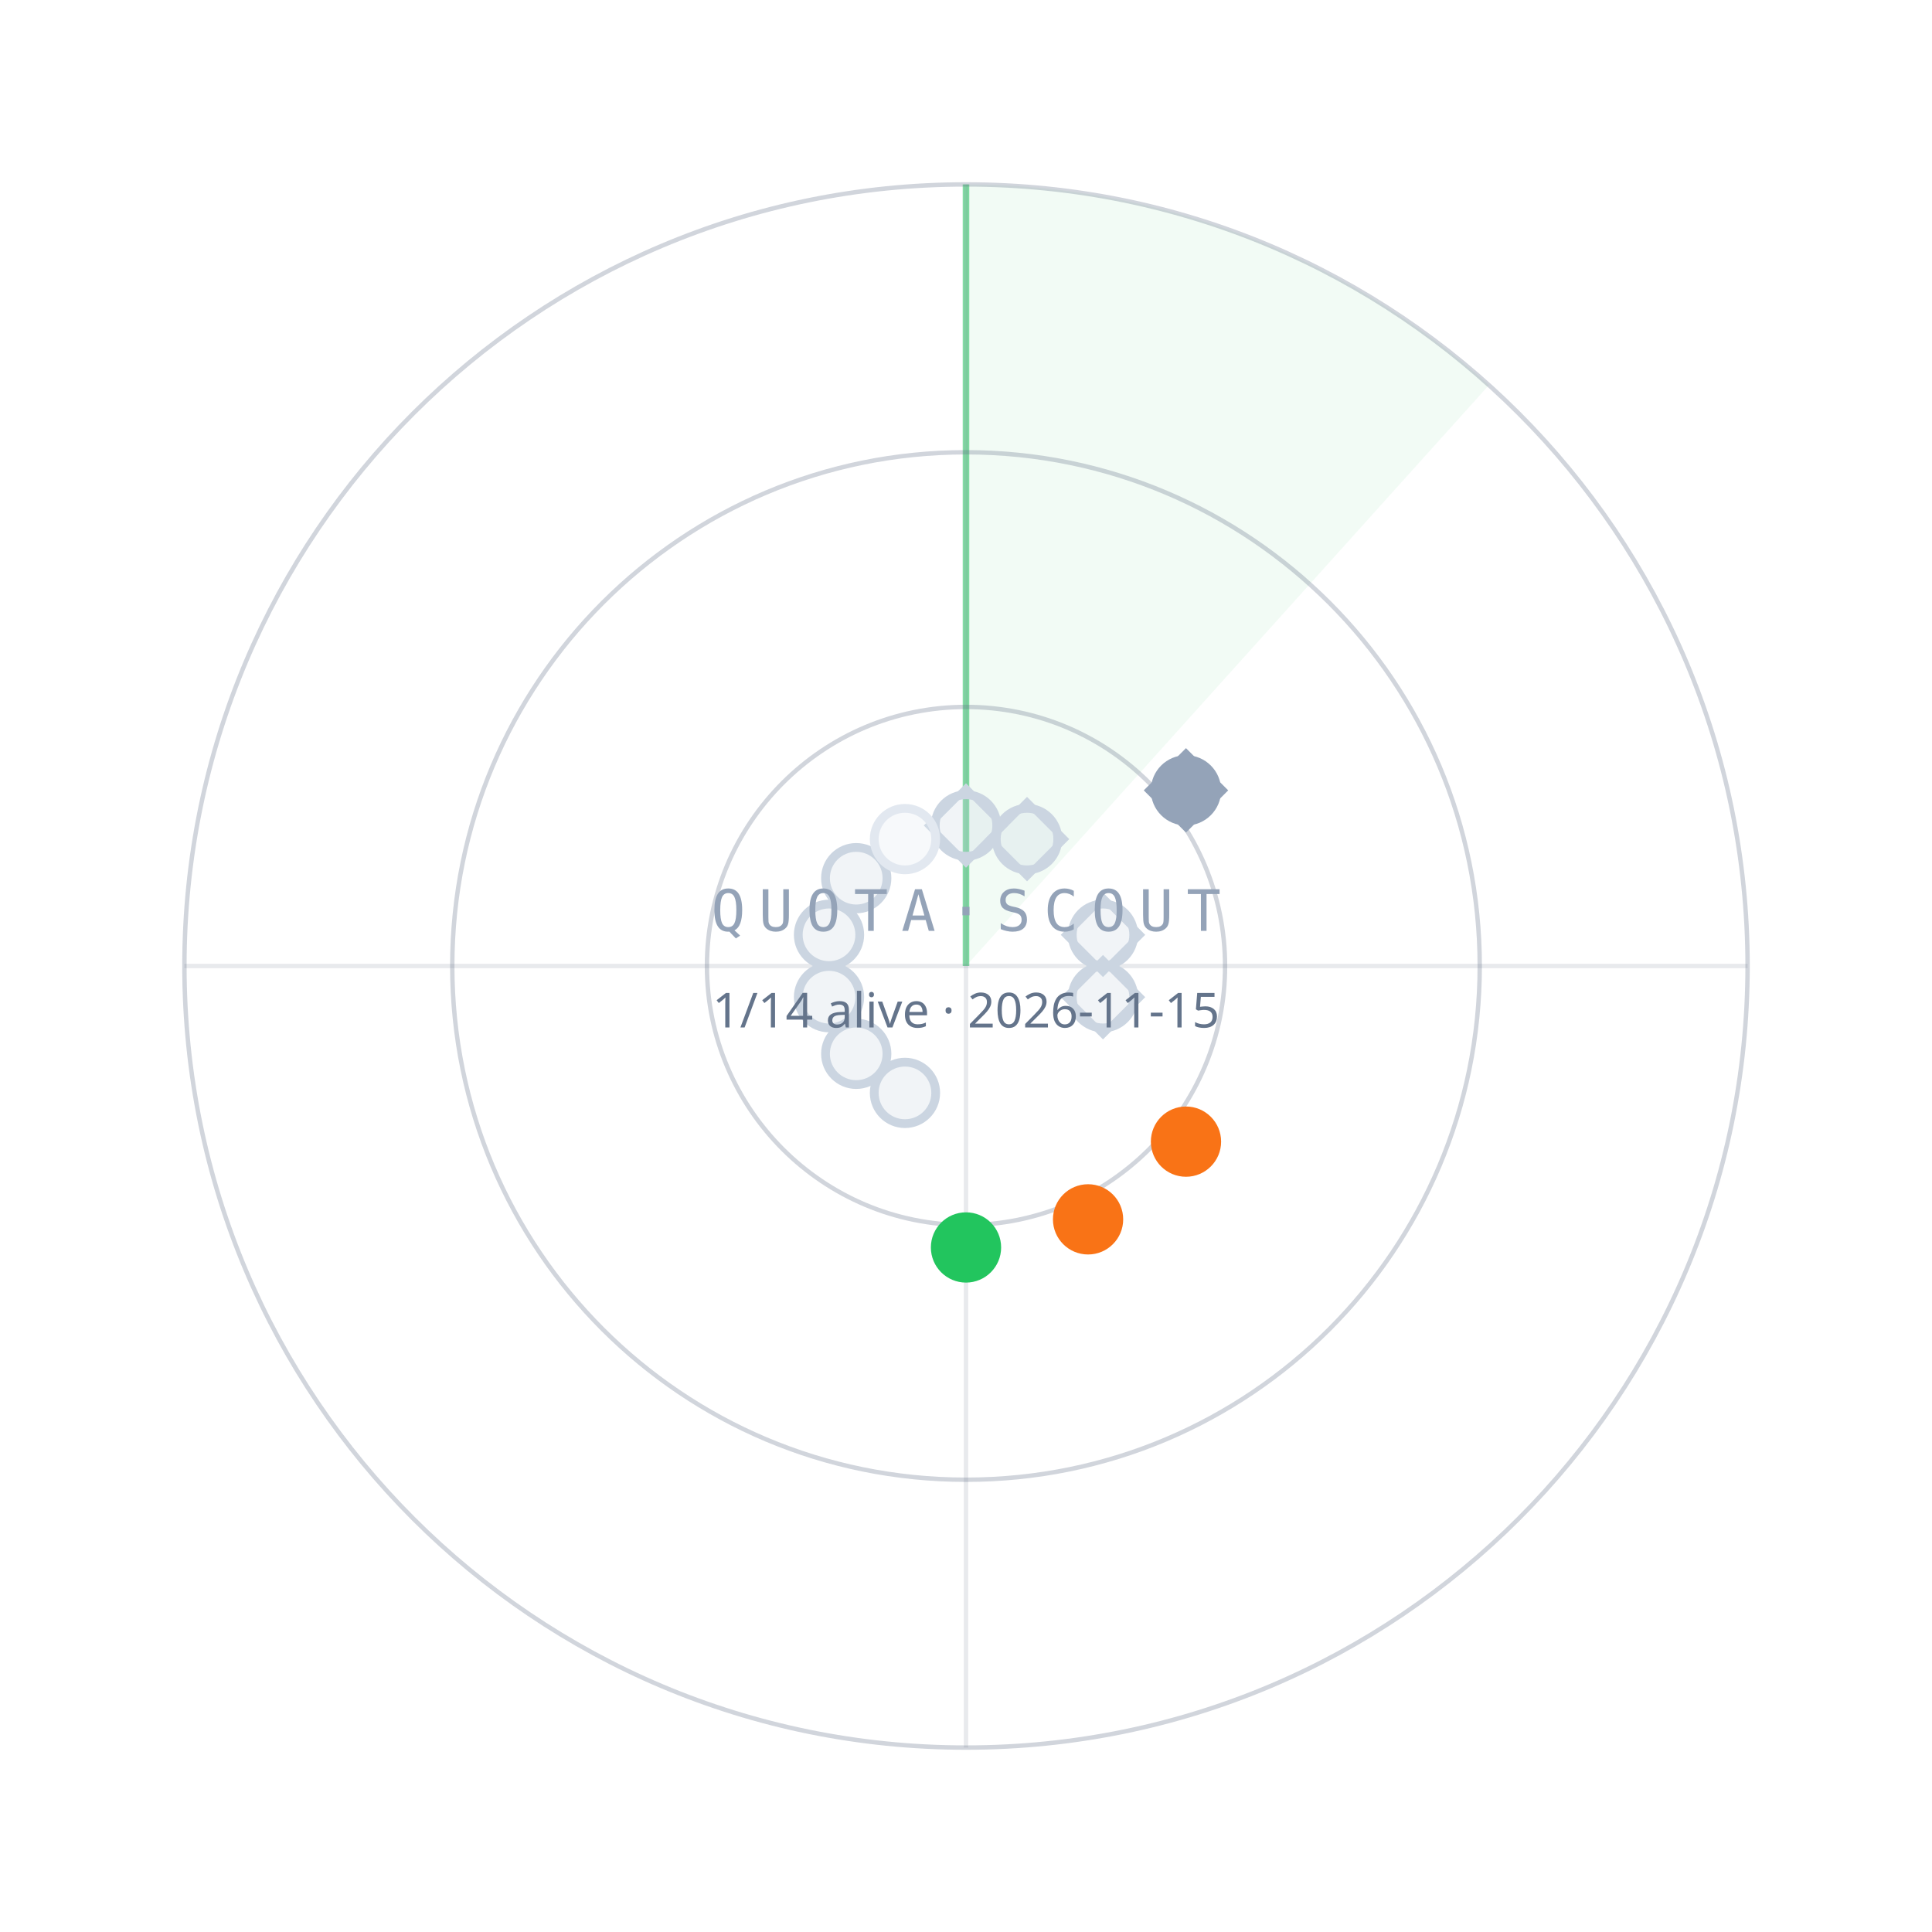
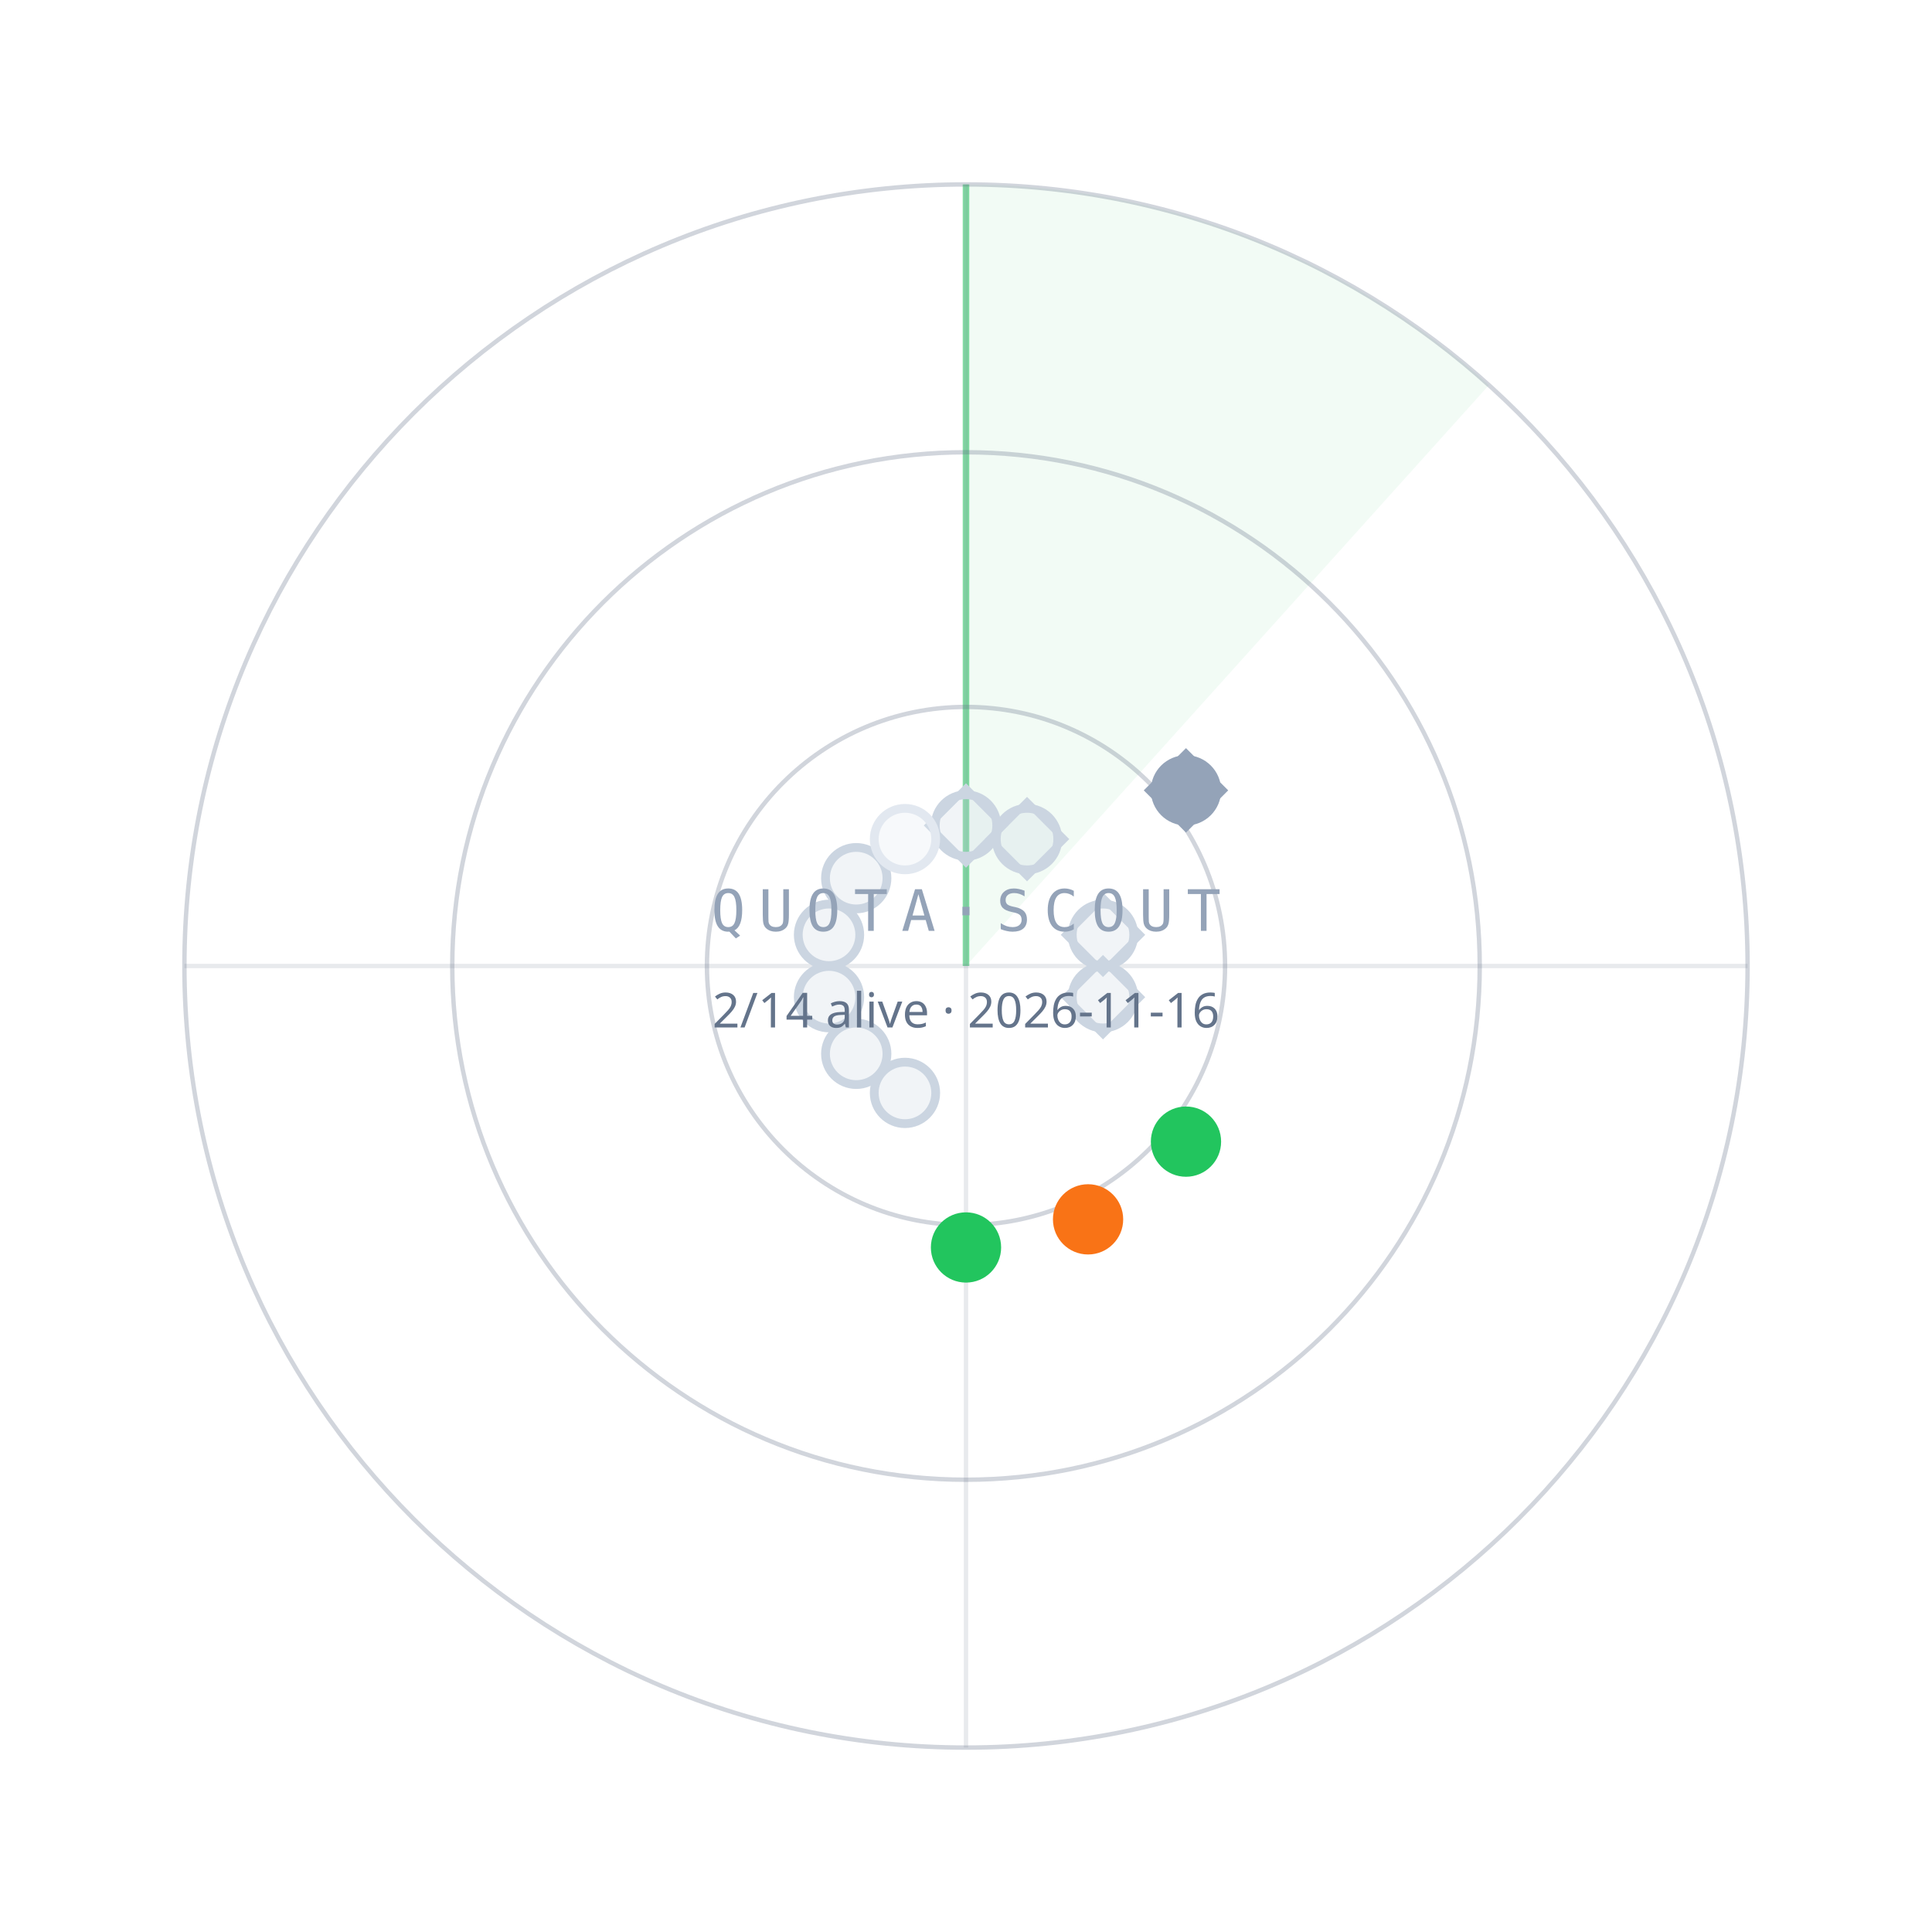
<svg xmlns="http://www.w3.org/2000/svg" width="440" height="440" viewBox="0 0 440 440">
  <path d="M220.0,220.0 L220.0,42.0 A178,178 0 0 1 339.1,87.7 Z" fill="#22C55E" fill-opacity="0.06" />
  <line x1="220.0" y1="220.0" x2="220.0" y2="42.0" stroke="#22C55E" stroke-opacity="0.55" stroke-width="1.5" />
  <circle cx="220.0" cy="220.0" r="59" fill="none" stroke="#64748B" stroke-opacity="0.30" />
  <circle cx="220.0" cy="220.0" r="117" fill="none" stroke="#64748B" stroke-opacity="0.30" />
  <circle cx="220.0" cy="220.0" r="178" fill="none" stroke="#64748B" stroke-opacity="0.30" />
  <line x1="42.0" y1="220.0" x2="398.0" y2="220.0" stroke="#64748B" stroke-opacity="0.15" />
  <line x1="220.0" y1="42.0" x2="220.0" y2="398.0" stroke="#64748B" stroke-opacity="0.15" />
  <circle cx="220.0" cy="188.0" r="7" fill="#CBD5E1" fill-opacity="0.25" stroke="#CBD5E1" stroke-width="2" />
  <rect x="-6" y="-6" width="12" height="12" transform="translate(220.0,188.0) rotate(45)" fill="none" stroke="#CBD5E1" stroke-width="1.6" />
  <circle cx="233.9" cy="191.1" r="7" fill="#CBD5E1" fill-opacity="0.25" stroke="#CBD5E1" stroke-width="2" />
  <rect x="-6" y="-6" width="12" height="12" transform="translate(233.9,191.1) rotate(45)" fill="none" stroke="#CBD5E1" stroke-width="1.6" />
  <circle cx="270.1" cy="180.0" r="7" fill="#94A3B8" fill-opacity="1" stroke="#94A3B8" stroke-width="2" />
  <rect x="-6" y="-6" width="12" height="12" transform="translate(270.1,180.0) rotate(45)" fill="none" stroke="#94A3B8" stroke-width="1.6" />
  <circle cx="251.2" cy="212.9" r="7" fill="#CBD5E1" fill-opacity="0.25" stroke="#CBD5E1" stroke-width="2" />
  <rect x="-6" y="-6" width="12" height="12" transform="translate(251.2,212.9) rotate(45)" fill="none" stroke="#CBD5E1" stroke-width="1.6" />
  <circle cx="251.2" cy="227.1" r="7" fill="#CBD5E1" fill-opacity="0.25" stroke="#CBD5E1" stroke-width="2" />
  <rect x="-6" y="-6" width="12" height="12" transform="translate(251.2,227.1) rotate(45)" fill="none" stroke="#CBD5E1" stroke-width="1.6" />
-   <circle cx="270.1" cy="260.0" r="7" fill="#F97316" fill-opacity="1" stroke="#F97316" stroke-width="2" />
+   <circle cx="270.1" cy="260.0" r="7" fill="#22C55E" fill-opacity="1" stroke="#22C55E" stroke-width="2" />
  <circle cx="247.8" cy="277.7" r="7" fill="#F97316" fill-opacity="1" stroke="#F97316" stroke-width="2" />
  <circle cx="220.0" cy="284.1" r="7" fill="#22C55E" fill-opacity="1" stroke="#22C55E" stroke-width="2" />
  <circle cx="206.1" cy="248.9" r="7" fill="#CBD5E1" fill-opacity="0.25" stroke="#CBD5E1" stroke-width="2" />
  <circle cx="195.0" cy="240.0" r="7" fill="#CBD5E1" fill-opacity="0.25" stroke="#CBD5E1" stroke-width="2" />
  <circle cx="188.8" cy="227.1" r="7" fill="#CBD5E1" fill-opacity="0.25" stroke="#CBD5E1" stroke-width="2" />
  <circle cx="188.8" cy="212.9" r="7" fill="#CBD5E1" fill-opacity="0.25" stroke="#CBD5E1" stroke-width="2" />
  <circle cx="195.0" cy="200.0" r="7" fill="#CBD5E1" fill-opacity="0.25" stroke="#CBD5E1" stroke-width="2" />
  <circle cx="206.1" cy="191.1" r="7" fill="#E2E8F0" fill-opacity="0.25" stroke="#E2E8F0" stroke-width="2" />
  <text x="220.0" y="212.0" text-anchor="middle" font-family="ui-monospace,Menlo,monospace" font-size="13" letter-spacing="3" fill="#94A3B8">QUOTA·SCOUT</text>
-   <text x="220.0" y="234.0" text-anchor="middle" font-family="sans-serif" font-size="11" fill="#64748B">1/14 alive · 2026-11-15</text>
+   <text x="220.0" y="234.0" text-anchor="middle" font-family="sans-serif" font-size="11" fill="#64748B">2/14 alive · 2026-11-16</text>
</svg>
